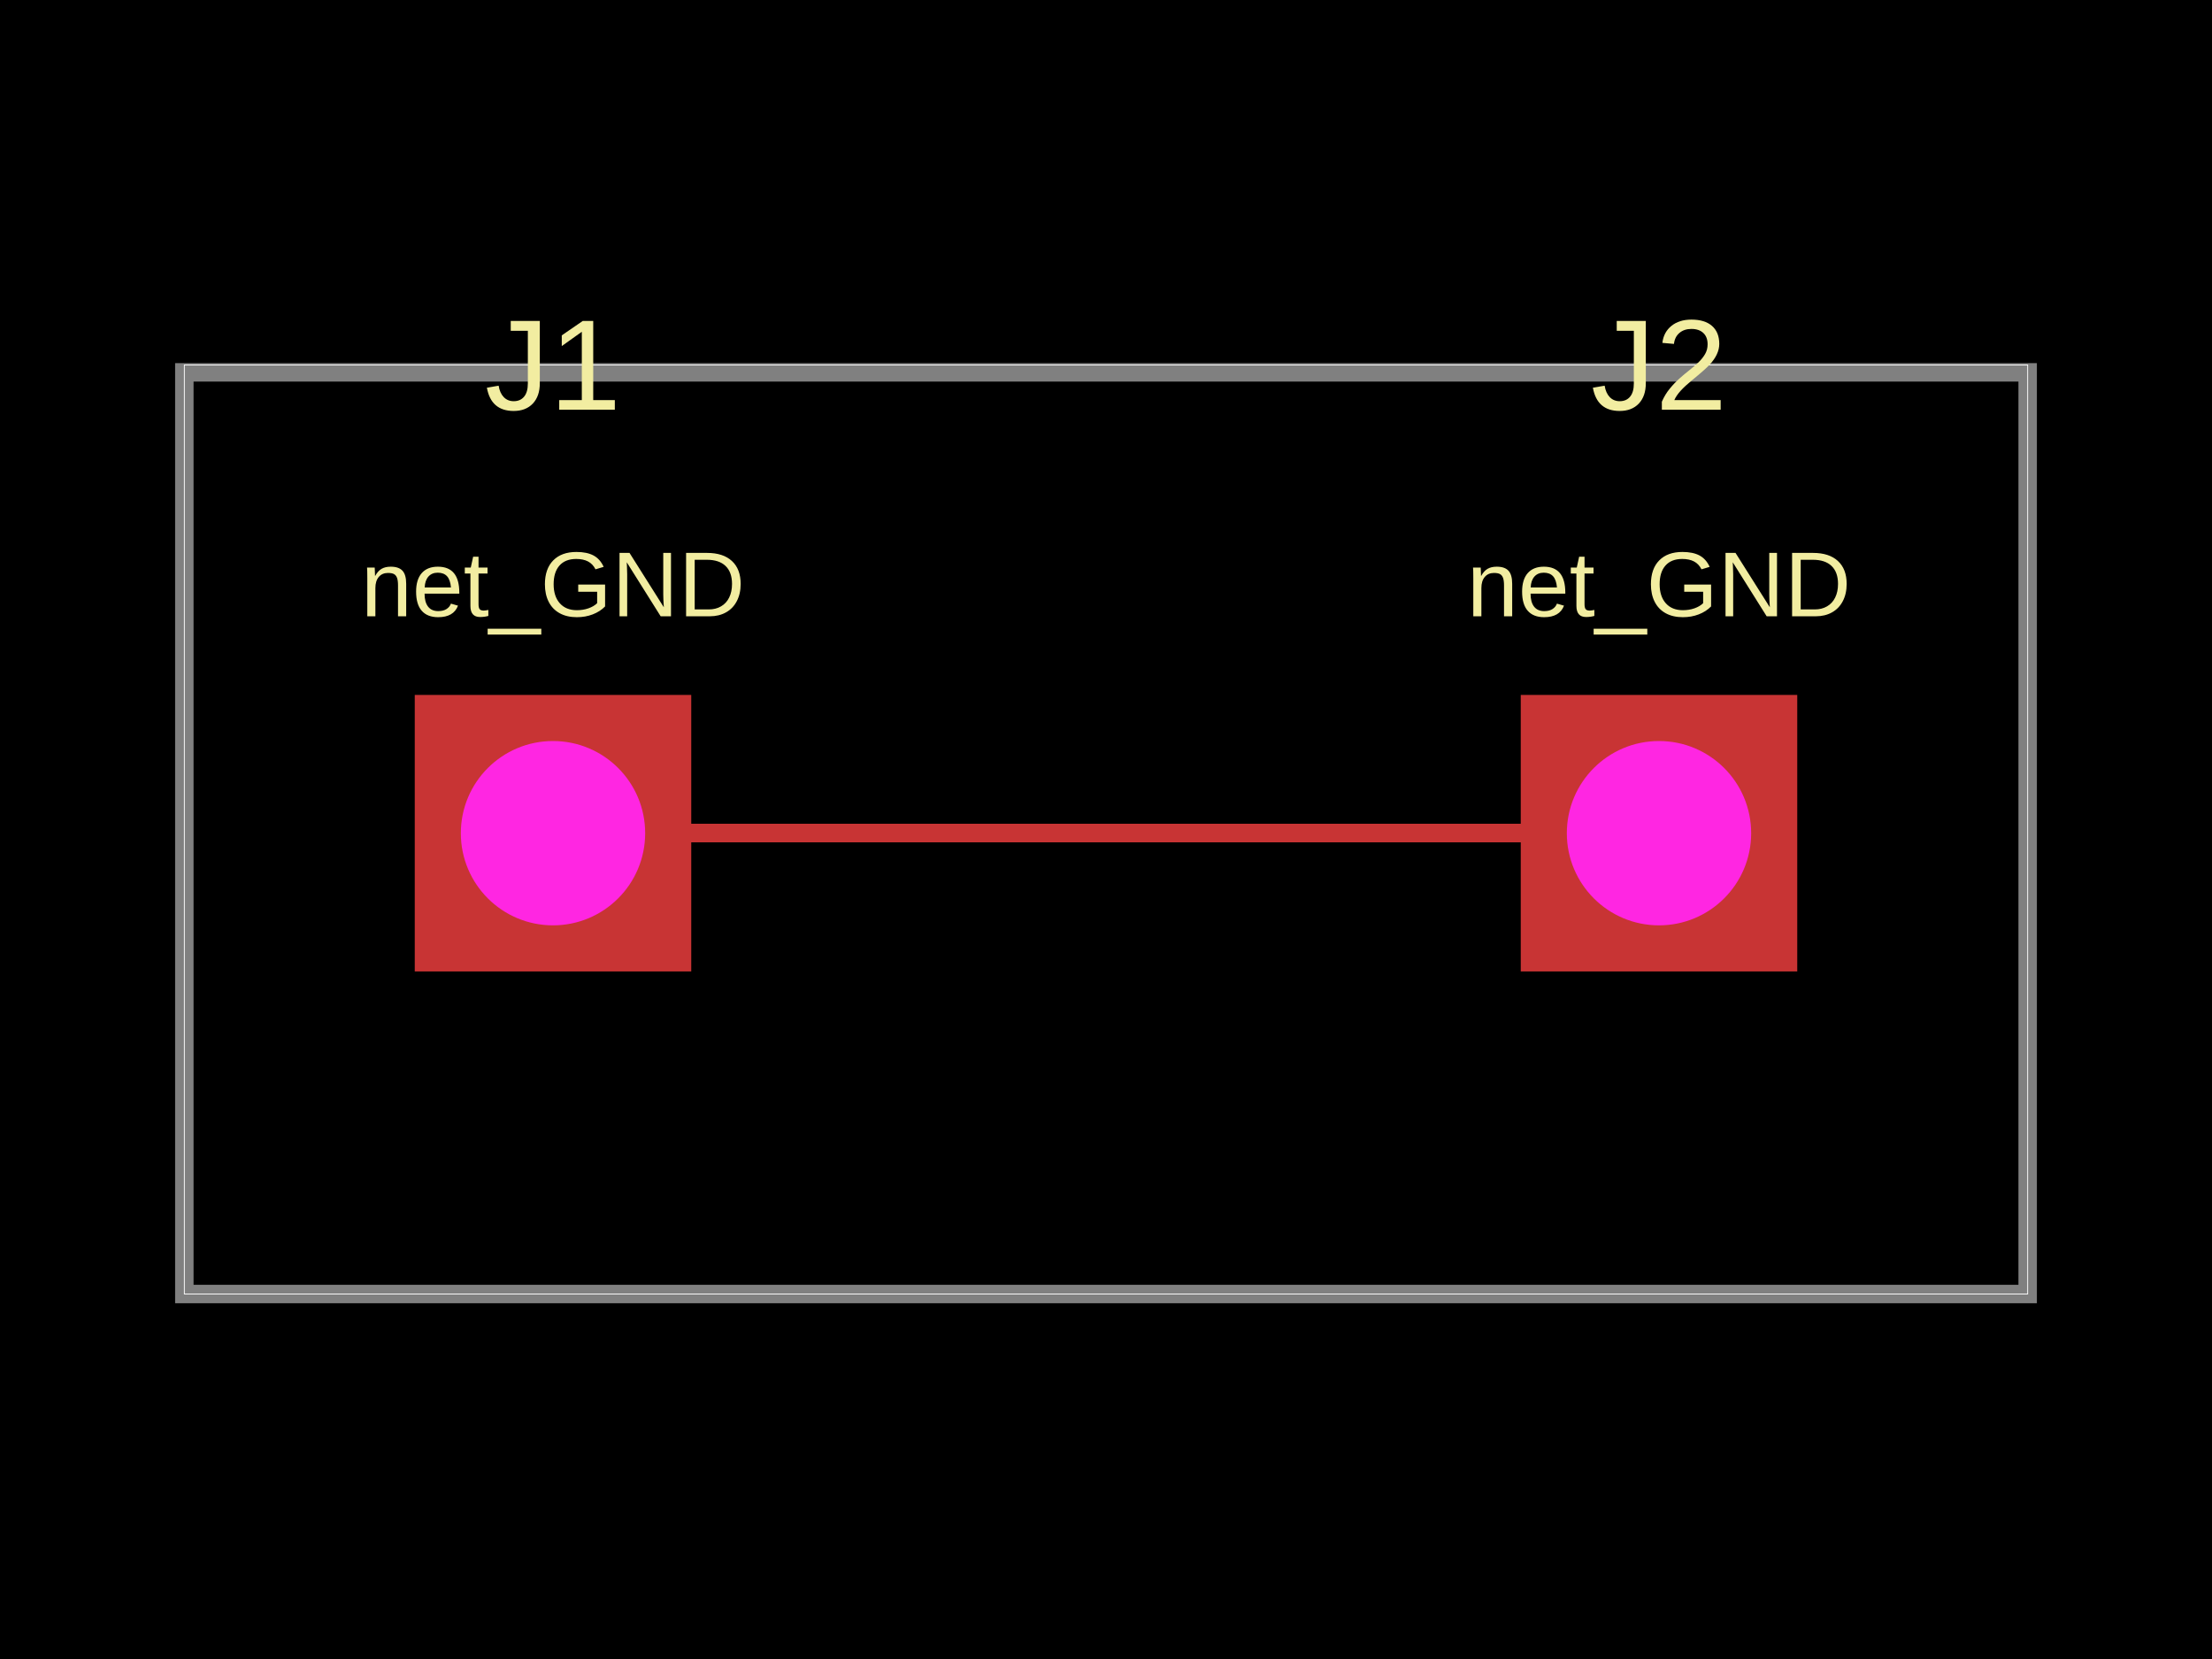
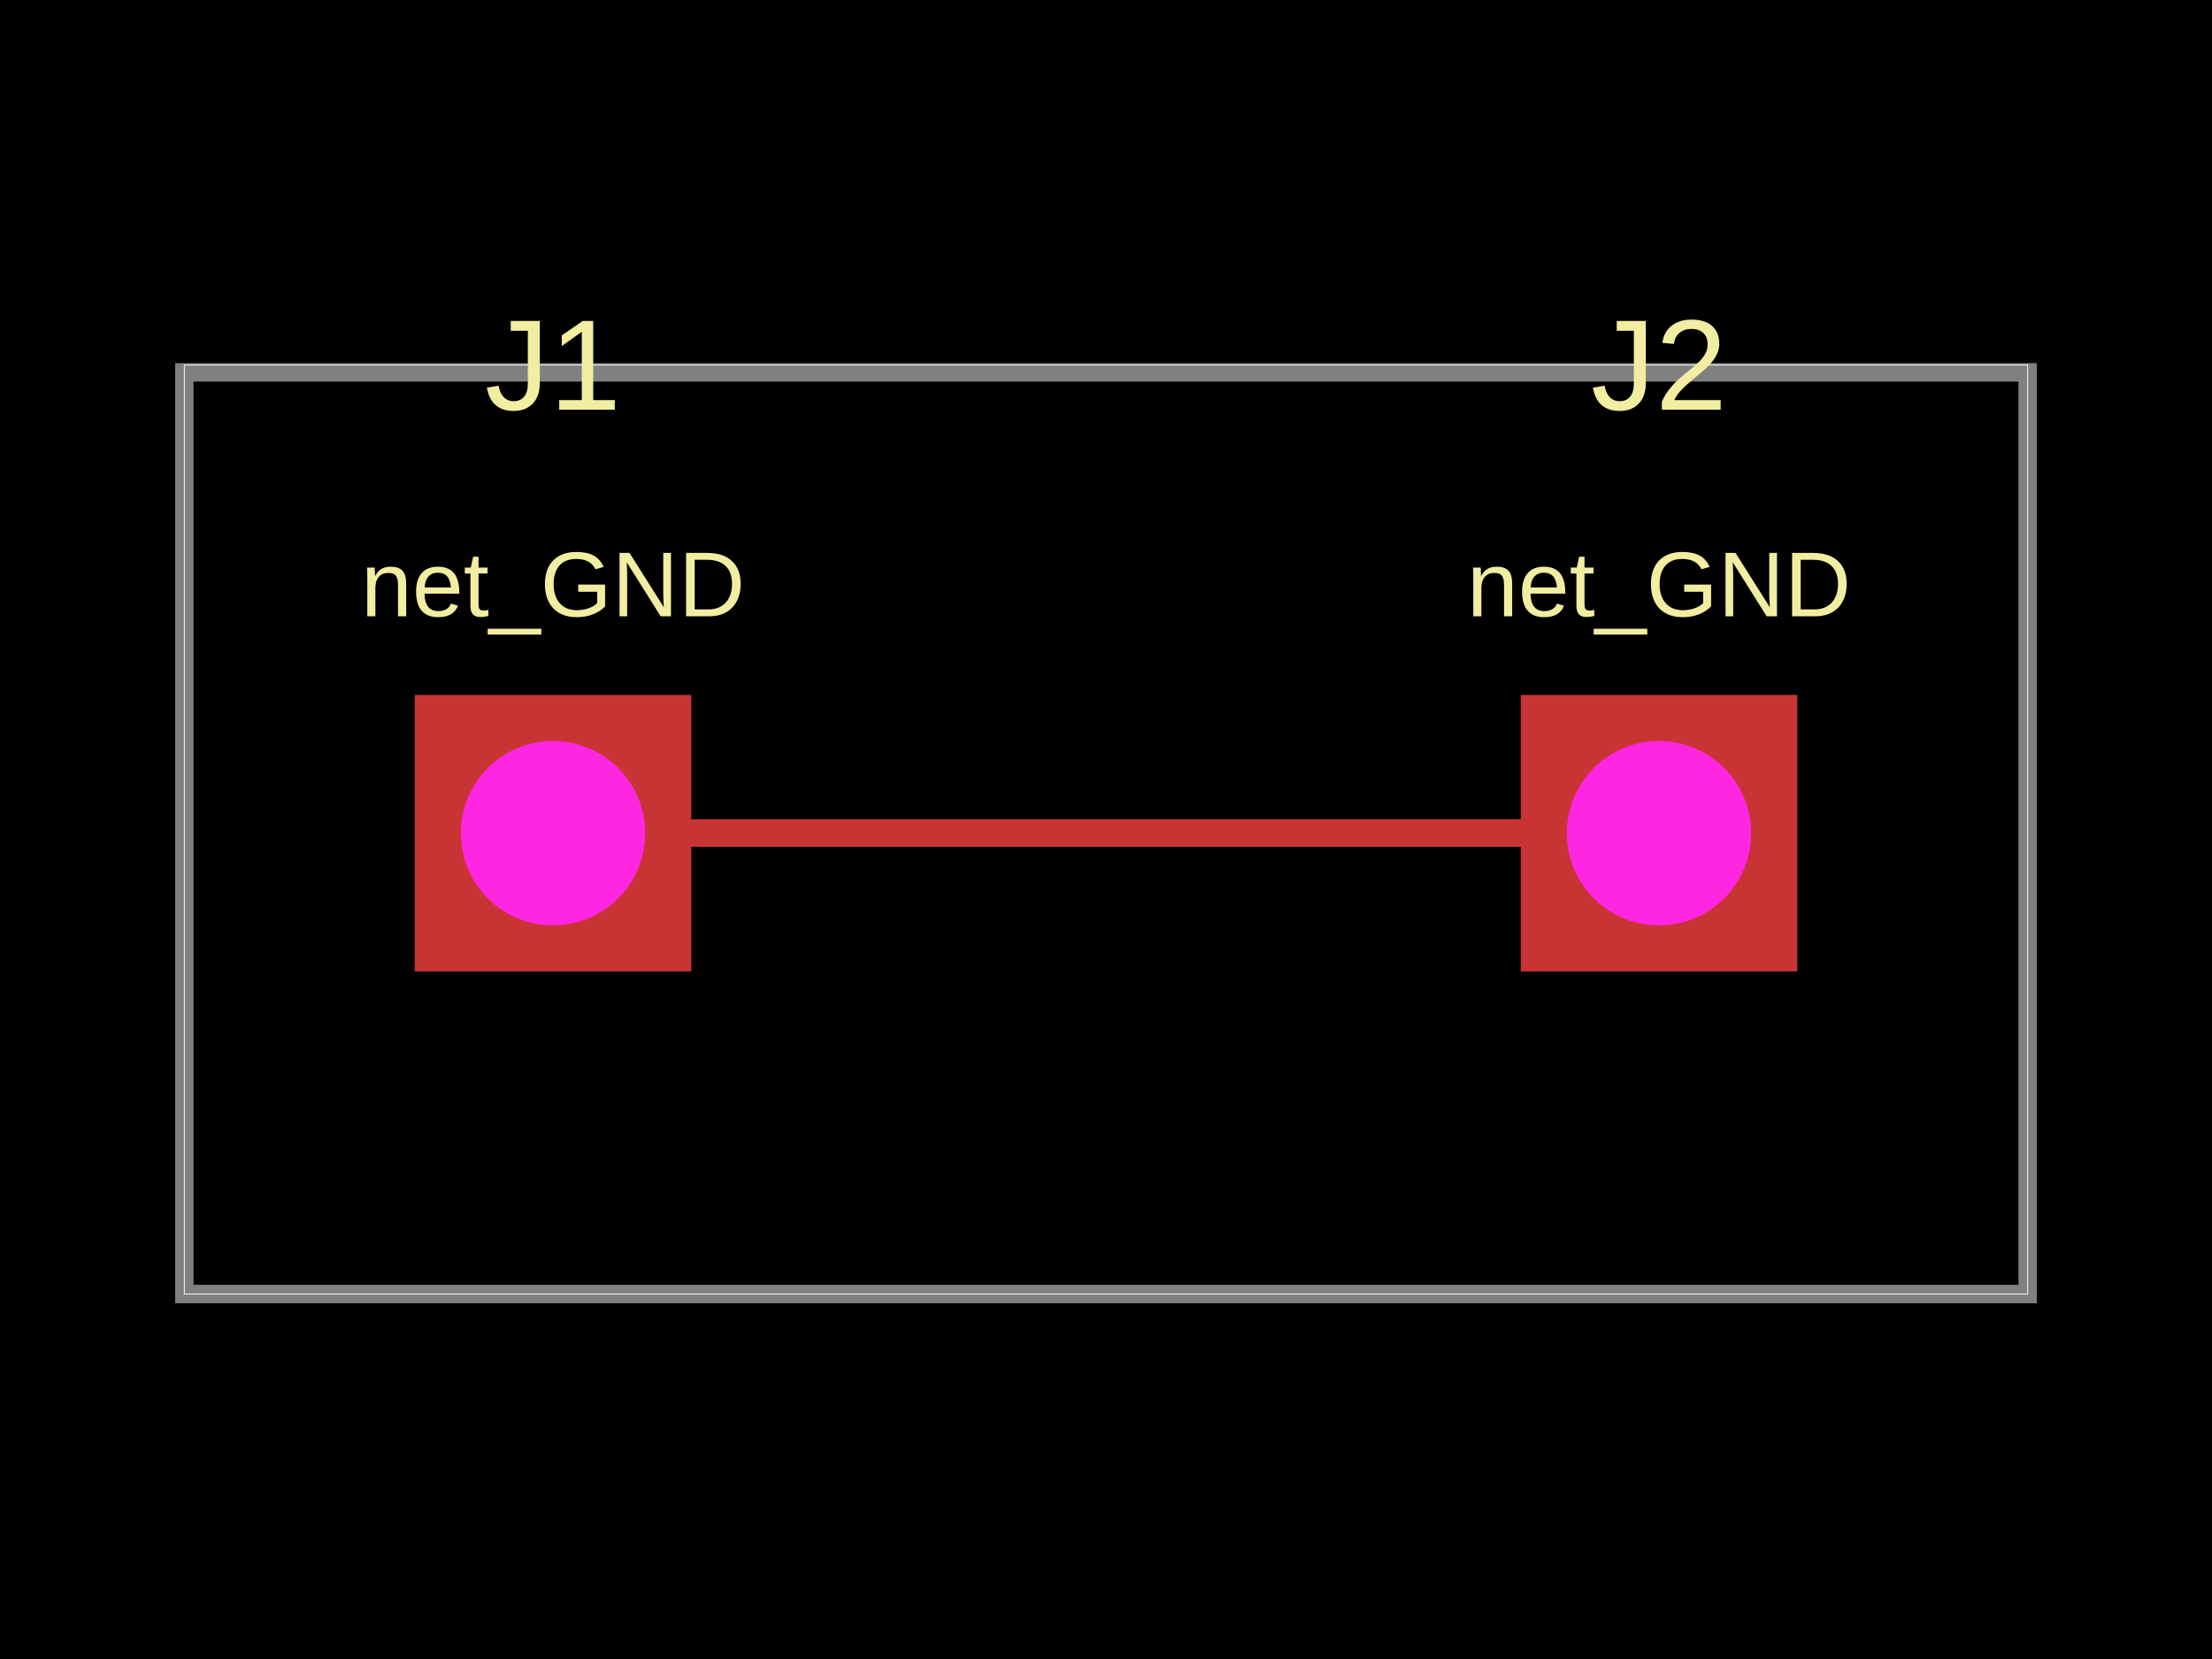
- <svg xmlns="http://www.w3.org/2000/svg" width="800" height="600" data-software-used-string="@tscircuit/core@0.0.1503">
+ <svg xmlns="http://www.w3.org/2000/svg" width="800" height="600" data-software-used-string="@tscircuit/core@0.0.1588">
  <style />
  <rect class="boundary" x="0" y="0" fill="#000" width="800" height="600" data-type="pcb_background" data-pcb-layer="global" />
  <rect class="pcb-boundary" fill="none" stroke="#fff" stroke-width="0.3" x="66.667" y="132" width="666.667" height="336" data-type="pcb_boundary" data-pcb-layer="global" />
  <path class="pcb-board" d="M 66.667 468 L 733.333 468 L 733.333 134.667 L 66.667 134.667 Z" fill="none" stroke="rgba(255, 255, 255, 0.5)" stroke-width="6.667" data-type="pcb_board" data-pcb-layer="board" />
-   <path class="pcb-trace" stroke="rgb(200, 52, 52)" fill="none" d="M 600 301.333 L 200 301.333" stroke-width="6.667" stroke-linecap="round" stroke-linejoin="round" shape-rendering="crispEdges" data-type="pcb_trace" data-pcb-layer="top" />
+   <path class="pcb-trace" stroke="rgb(200, 52, 52)" fill="none" d="M 200 301.333 L 600 301.333" stroke-width="10" stroke-linecap="round" stroke-linejoin="round" shape-rendering="crispEdges" data-type="pcb_trace" data-pcb-layer="top" />
  <text x="0" y="0" dx="0" dy="0" fill="#f2eda1" font-family="Arial, sans-serif" font-size="33.333" text-anchor="middle" dominant-baseline="central" transform="matrix(1,0,0,1,200,211.3333)" class="pcb-silkscreen-text pcb-silkscreen-top" data-pcb-silkscreen-text-id="pcb_silkscreen_text_0" stroke="none" data-type="pcb_silkscreen_text" data-pcb-layer="top">net_GND</text>
  <text x="0" y="0" dx="0" dy="0" fill="#f2eda1" font-family="Arial, sans-serif" font-size="46.667" text-anchor="middle" dominant-baseline="central" transform="matrix(1,0,0,1,200,132)" class="pcb-silkscreen-text pcb-silkscreen-top" data-pcb-silkscreen-text-id="pcb_silkscreen_text_1" stroke="none" data-type="pcb_silkscreen_text" data-pcb-layer="top">J1</text>
  <text x="0" y="0" dx="0" dy="0" fill="#f2eda1" font-family="Arial, sans-serif" font-size="33.333" text-anchor="middle" dominant-baseline="central" transform="matrix(1,0,0,1,600,211.3333)" class="pcb-silkscreen-text pcb-silkscreen-top" data-pcb-silkscreen-text-id="pcb_silkscreen_text_2" stroke="none" data-type="pcb_silkscreen_text" data-pcb-layer="top">net_GND</text>
  <text x="0" y="0" dx="0" dy="0" fill="#f2eda1" font-family="Arial, sans-serif" font-size="46.667" text-anchor="middle" dominant-baseline="central" transform="matrix(1,0,0,1,600,132)" class="pcb-silkscreen-text pcb-silkscreen-top" data-pcb-silkscreen-text-id="pcb_silkscreen_text_3" stroke="none" data-type="pcb_silkscreen_text" data-pcb-layer="top">J2</text>
  <g data-type="pcb_plated_hole" data-pcb-layer="through" data-pad-name="J1.net_GND" data-pad-net-name="GND">
    <rect class="pcb-hole-outer-pad" fill="rgb(200, 52, 52)" x="150" y="251.333" width="100" height="100" data-type="pcb_plated_hole" data-pcb-layer="top" />
    <circle class="pcb-hole-inner" fill="#FF26E2" cx="200" cy="301.333" r="33.333" data-type="pcb_plated_hole_drill" data-pcb-layer="drill" />
  </g>
  <g data-type="pcb_plated_hole" data-pcb-layer="through" data-pad-name="J2.net_GND" data-pad-net-name="GND">
    <rect class="pcb-hole-outer-pad" fill="rgb(200, 52, 52)" x="550" y="251.333" width="100" height="100" data-type="pcb_plated_hole" data-pcb-layer="top" />
    <circle class="pcb-hole-inner" fill="#FF26E2" cx="600" cy="301.333" r="33.333" data-type="pcb_plated_hole_drill" data-pcb-layer="drill" />
  </g>
</svg>
